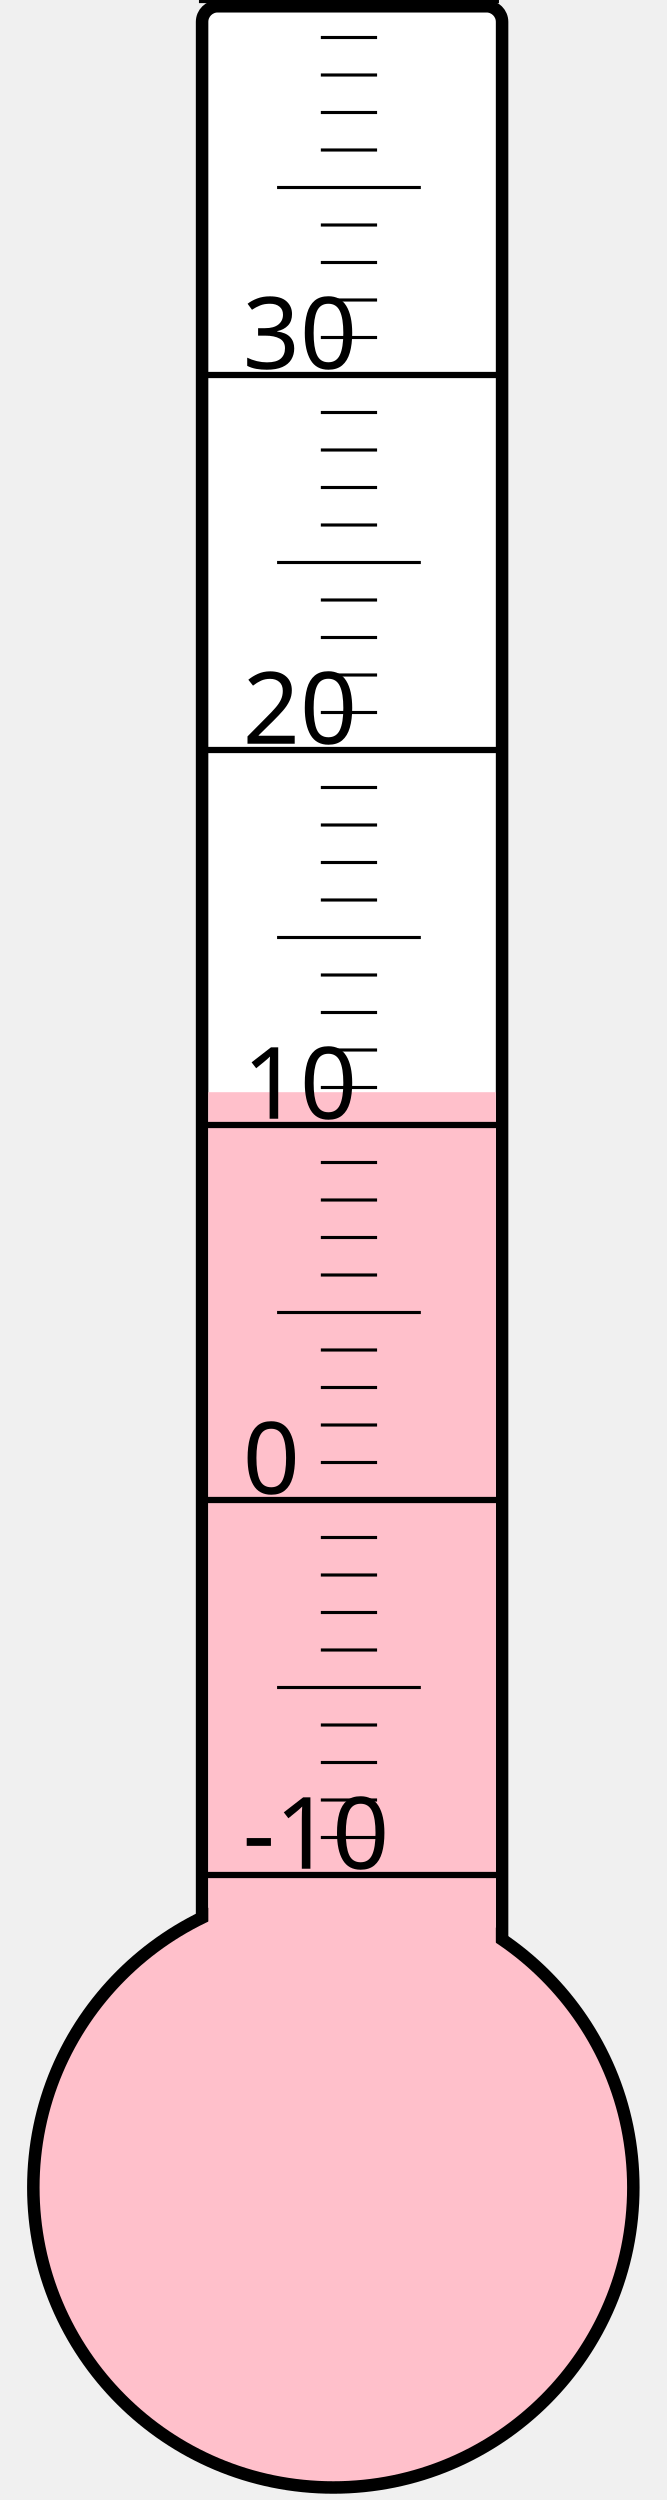
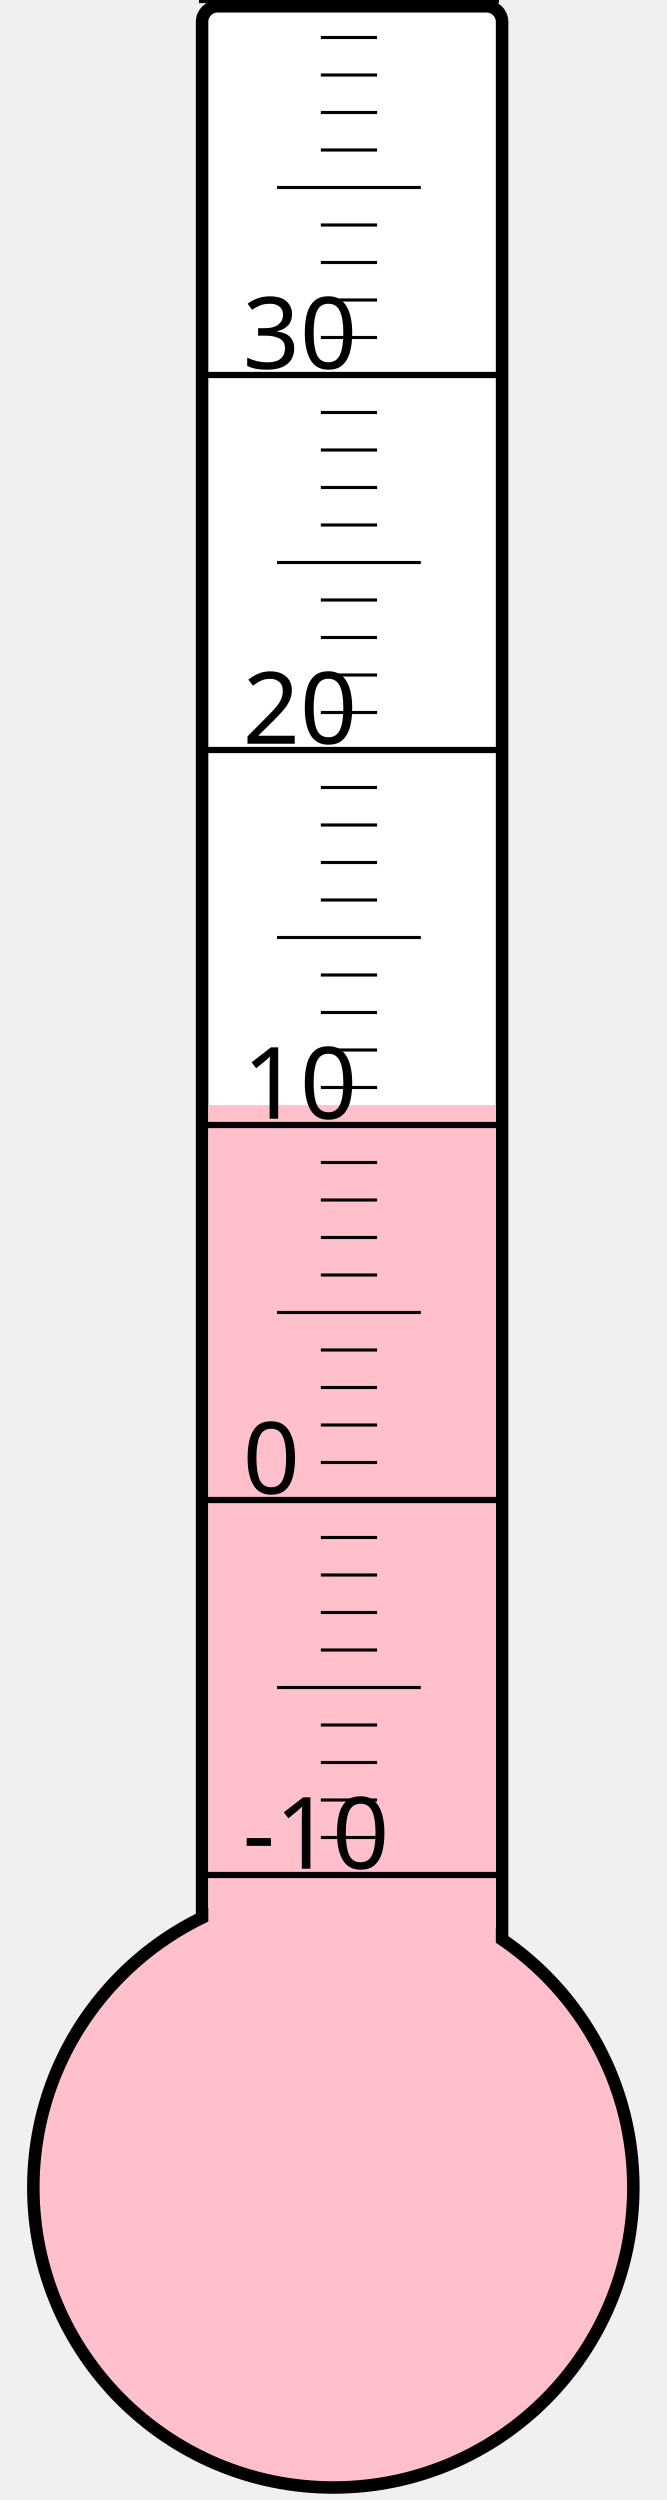
<svg xmlns="http://www.w3.org/2000/svg" width="40px" height="150px" viewBox="0 0 200 800">
  <rect width="200" height="800" x="0" y="0" style="fill: #ffffeb; fill-opacity: 0;" />
  <rect width="96" height="680" x="58" y="2" rx="5" ry="5" style="fill: white; fill-opacity: 1; stroke: black; stroke-width: 4;" />
  <circle cx="100" cy="700" r="96" style="fill: pink; stroke: black; stroke-width: 4;" />
-   <rect width="92" height="350.5" x="60" y="349.5" style="fill: pink; fill-opacity: 1; stroke-width: 0;" />
+   <rect width="92" height="346.375" x="60" y="353.625" style="fill: pink; fill-opacity: 1; stroke-width: 0;" />
  <text x="71" y="598" style="font-family: sans-serif; font-size: 24pt;">-10</text>
  <text x="71" y="478" style="font-family: sans-serif; font-size: 24pt;">0</text>
  <text x="71" y="358" style="font-family: sans-serif; font-size: 24pt;">10</text>
  <text x="71" y="238" style="font-family: sans-serif; font-size: 24pt;">20</text>
  <text x="71" y="118" style="font-family: sans-serif; font-size: 24pt;">30</text>
  <g style="stroke: black;">
    <line x1="57" y1="600" x2="153" y2="600" style="stroke-width: 2;" />
    <line x1="96" y1="588" x2="114" y2="588" style="stroke-width: 1;" />
    <line x1="96" y1="576" x2="114" y2="576" style="stroke-width: 1;" />
    <line x1="96" y1="564" x2="114" y2="564" style="stroke-width: 1;" />
    <line x1="96" y1="552" x2="114" y2="552" style="stroke-width: 1;" />
    <line x1="82" y1="540" x2="128" y2="540" style="stroke-width: 1;" />
    <line x1="96" y1="528" x2="114" y2="528" style="stroke-width: 1;" />
    <line x1="96" y1="516" x2="114" y2="516" style="stroke-width: 1;" />
    <line x1="96" y1="504" x2="114" y2="504" style="stroke-width: 1;" />
    <line x1="96" y1="492" x2="114" y2="492" style="stroke-width: 1;" />
    <line x1="57" y1="480" x2="153" y2="480" style="stroke-width: 2;" />
    <line x1="96" y1="468" x2="114" y2="468" style="stroke-width: 1;" />
    <line x1="96" y1="456" x2="114" y2="456" style="stroke-width: 1;" />
    <line x1="96" y1="444" x2="114" y2="444" style="stroke-width: 1;" />
    <line x1="96" y1="432" x2="114" y2="432" style="stroke-width: 1;" />
    <line x1="82" y1="420" x2="128" y2="420" style="stroke-width: 1;" />
    <line x1="96" y1="408" x2="114" y2="408" style="stroke-width: 1;" />
    <line x1="96" y1="396" x2="114" y2="396" style="stroke-width: 1;" />
    <line x1="96" y1="384" x2="114" y2="384" style="stroke-width: 1;" />
    <line x1="96" y1="372" x2="114" y2="372" style="stroke-width: 1;" />
    <line x1="57" y1="360" x2="153" y2="360" style="stroke-width: 2;" />
    <line x1="96" y1="348" x2="114" y2="348" style="stroke-width: 1;" />
    <line x1="96" y1="336" x2="114" y2="336" style="stroke-width: 1;" />
    <line x1="96" y1="324" x2="114" y2="324" style="stroke-width: 1;" />
    <line x1="96" y1="312" x2="114" y2="312" style="stroke-width: 1;" />
    <line x1="82" y1="300" x2="128" y2="300" style="stroke-width: 1;" />
    <line x1="96" y1="288" x2="114" y2="288" style="stroke-width: 1;" />
    <line x1="96" y1="276" x2="114" y2="276" style="stroke-width: 1;" />
    <line x1="96" y1="264" x2="114" y2="264" style="stroke-width: 1;" />
    <line x1="96" y1="252" x2="114" y2="252" style="stroke-width: 1;" />
    <line x1="57" y1="240" x2="153" y2="240" style="stroke-width: 2;" />
    <line x1="96" y1="228" x2="114" y2="228" style="stroke-width: 1;" />
    <line x1="96" y1="216" x2="114" y2="216" style="stroke-width: 1;" />
    <line x1="96" y1="204" x2="114" y2="204" style="stroke-width: 1;" />
    <line x1="96" y1="192" x2="114" y2="192" style="stroke-width: 1;" />
    <line x1="82" y1="180" x2="128" y2="180" style="stroke-width: 1;" />
    <line x1="96" y1="168" x2="114" y2="168" style="stroke-width: 1;" />
    <line x1="96" y1="156" x2="114" y2="156" style="stroke-width: 1;" />
    <line x1="96" y1="144" x2="114" y2="144" style="stroke-width: 1;" />
    <line x1="96" y1="132" x2="114" y2="132" style="stroke-width: 1;" />
    <line x1="57" y1="120" x2="153" y2="120" style="stroke-width: 2;" />
    <line x1="96" y1="108" x2="114" y2="108" style="stroke-width: 1;" />
    <line x1="96" y1="96" x2="114" y2="96" style="stroke-width: 1;" />
    <line x1="96" y1="84" x2="114" y2="84" style="stroke-width: 1;" />
    <line x1="96" y1="72" x2="114" y2="72" style="stroke-width: 1;" />
    <line x1="82" y1="60" x2="128" y2="60" style="stroke-width: 1;" />
    <line x1="96" y1="48" x2="114" y2="48" style="stroke-width: 1;" />
    <line x1="96" y1="36" x2="114" y2="36" style="stroke-width: 1;" />
    <line x1="96" y1="24" x2="114" y2="24" style="stroke-width: 1;" />
    <line x1="96" y1="12" x2="114" y2="12" style="stroke-width: 1;" />
    <line x1="57" y1="0" x2="153" y2="0" style="stroke-width: 2;" />
  </g>
</svg>
